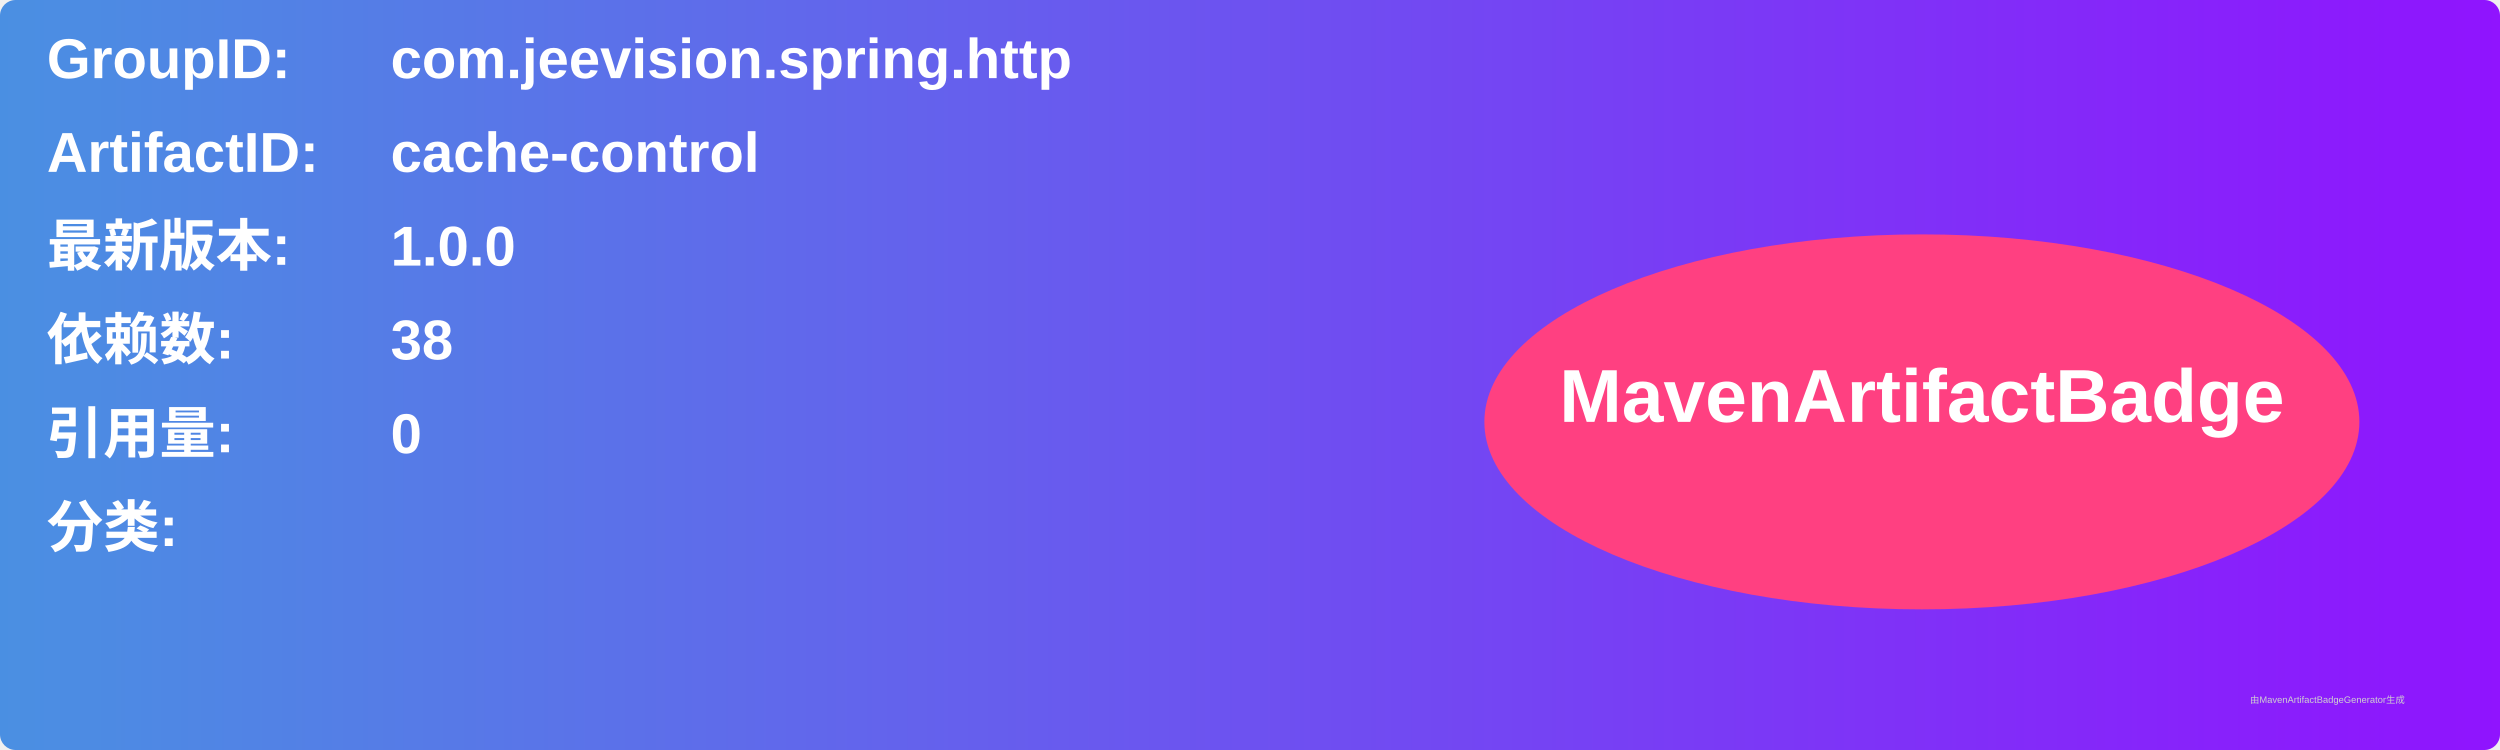
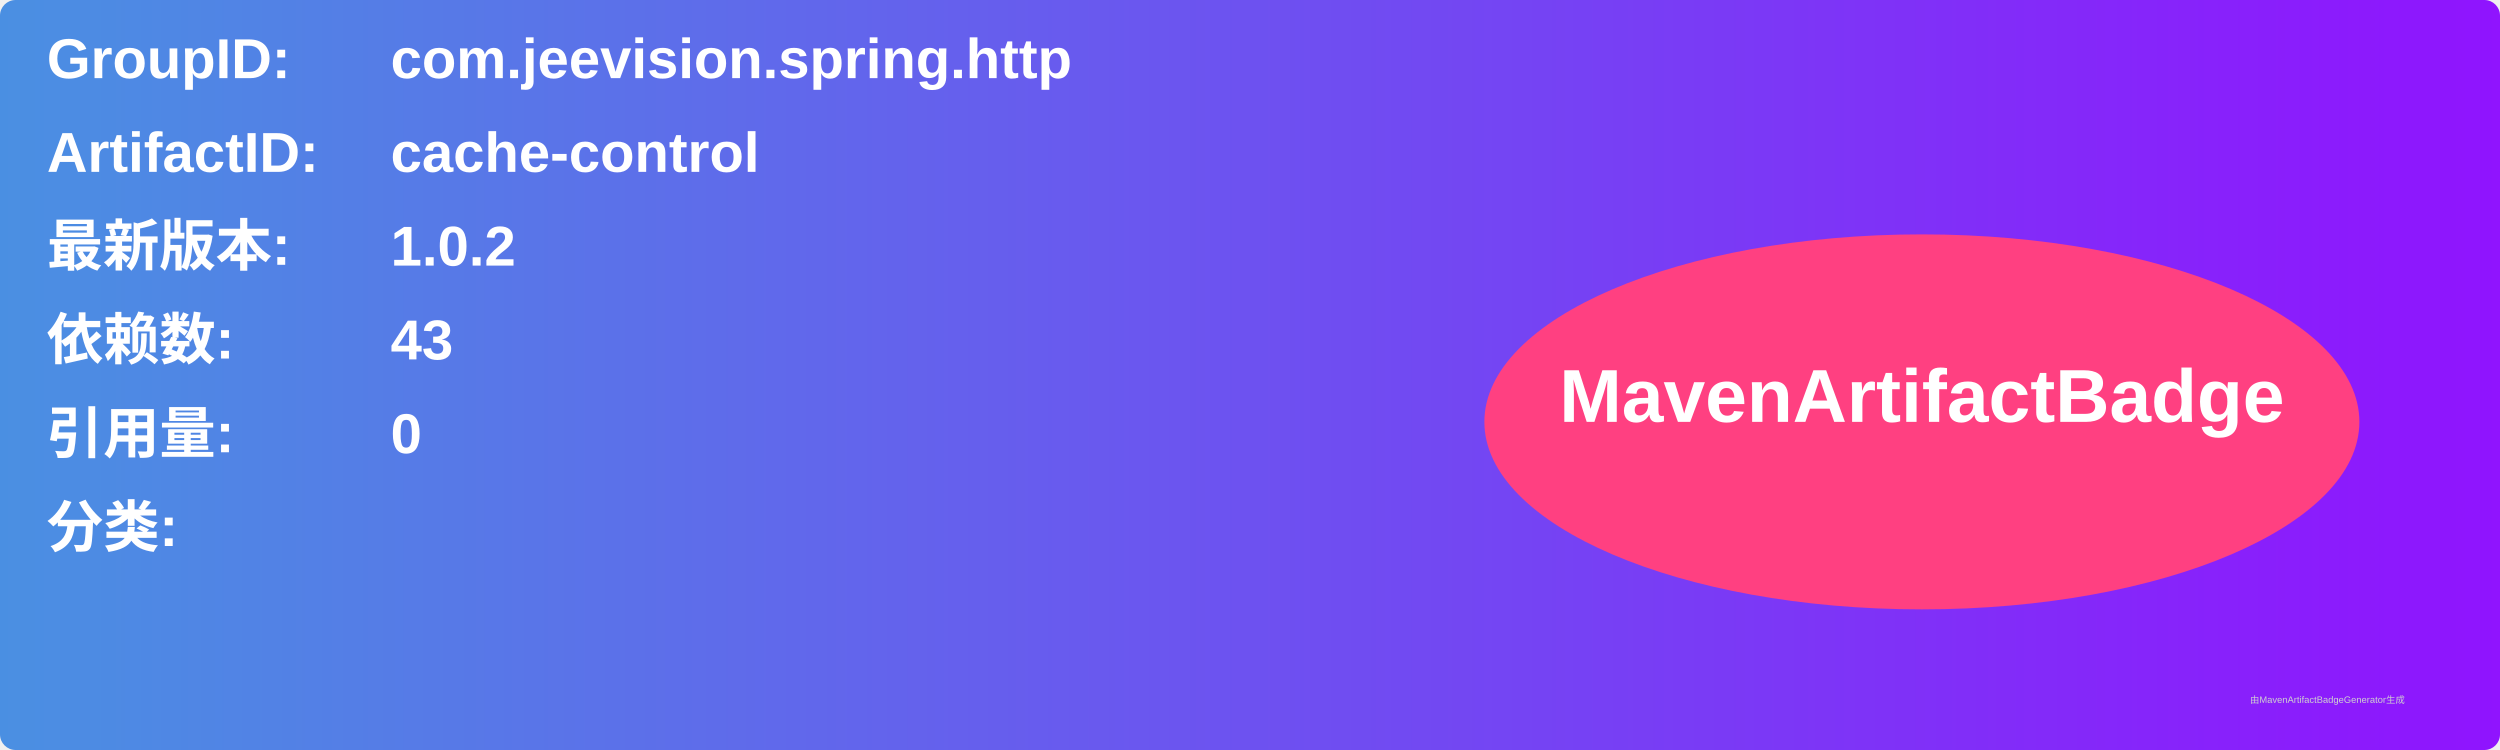
<svg xmlns="http://www.w3.org/2000/svg" width="800" height="240" viewBox="0 0 800 240">
  <linearGradient id="grad" x1="0%" y1="0%" x2="100%" y2="0%">
    <stop offset="0%" stop-color="#4a90e2" />
    <stop offset="100%" stop-color="#9013fe" />
  </linearGradient>
  <rect width="100%" height="100%" rx="5" ry="5" fill="url(#grad)" />
  <g transform="translate(15, 15)">
    <text x="0" y="10" font-family="Arial" font-size="18" fill="white" font-weight="bold" width="260">GroupID:</text>
    <text x="110" y="10" font-family="Arial" font-size="18" fill="white" font-weight="bold" width="460">com.jeevision.spring.http</text>
    <text x="0" y="40" font-family="Arial" font-size="18" fill="white" font-weight="bold" width="260">ArtifactID:</text>
    <text x="110" y="40" font-family="Arial" font-size="18" fill="white" font-weight="bold" width="460">cache-control</text>
    <text x="0" y="70" font-family="Arial" font-size="18" fill="white" font-weight="bold">最新版本:</text>
    <text x="110" y="70" font-family="Arial" font-size="18" fill="white" font-weight="bold">
-       <tspan font-weight="bold">1.0.0</tspan>
+       <tspan font-weight="bold">1.0.2</tspan>
    </text>
    <text x="0" y="100" font-family="Arial" font-size="18" fill="white" font-weight="bold">依赖数: </text>
    <text x="110" y="100" font-family="Arial" font-size="18" fill="white">
-       <tspan font-weight="bold">38</tspan>
+       <tspan font-weight="bold">43</tspan>
    </text>
    <text x="0" y="130" font-family="Arial" font-size="18" fill="white" font-weight="bold">引用量: </text>
    <text x="110" y="130" font-family="Arial" font-size="18" fill="white">
      <tspan font-weight="bold">0</tspan>
    </text>
    <text x="0" y="160" font-family="Arial" font-size="18" fill="white" font-weight="bold">分类:</text>
    <text x="10" y="190" font-family="Arial" font-size="10" fill="white">
      <tspan font-weight="bold" />
    </text>
    <ellipse cx="600" cy="120" rx="140" ry="60" fill="#ff4081" />
    <text x="600" y="120" text-anchor="middle" font-family="Arial" font-size="24" fill="white" font-weight="bold">MavenArtifactBadge</text>
  </g>
  <text x="720" y="225" font-family="Arial" font-size="3" fill="#d0d0d0">由MavenArtifactBadgeGenerator生成</text>
</svg>
